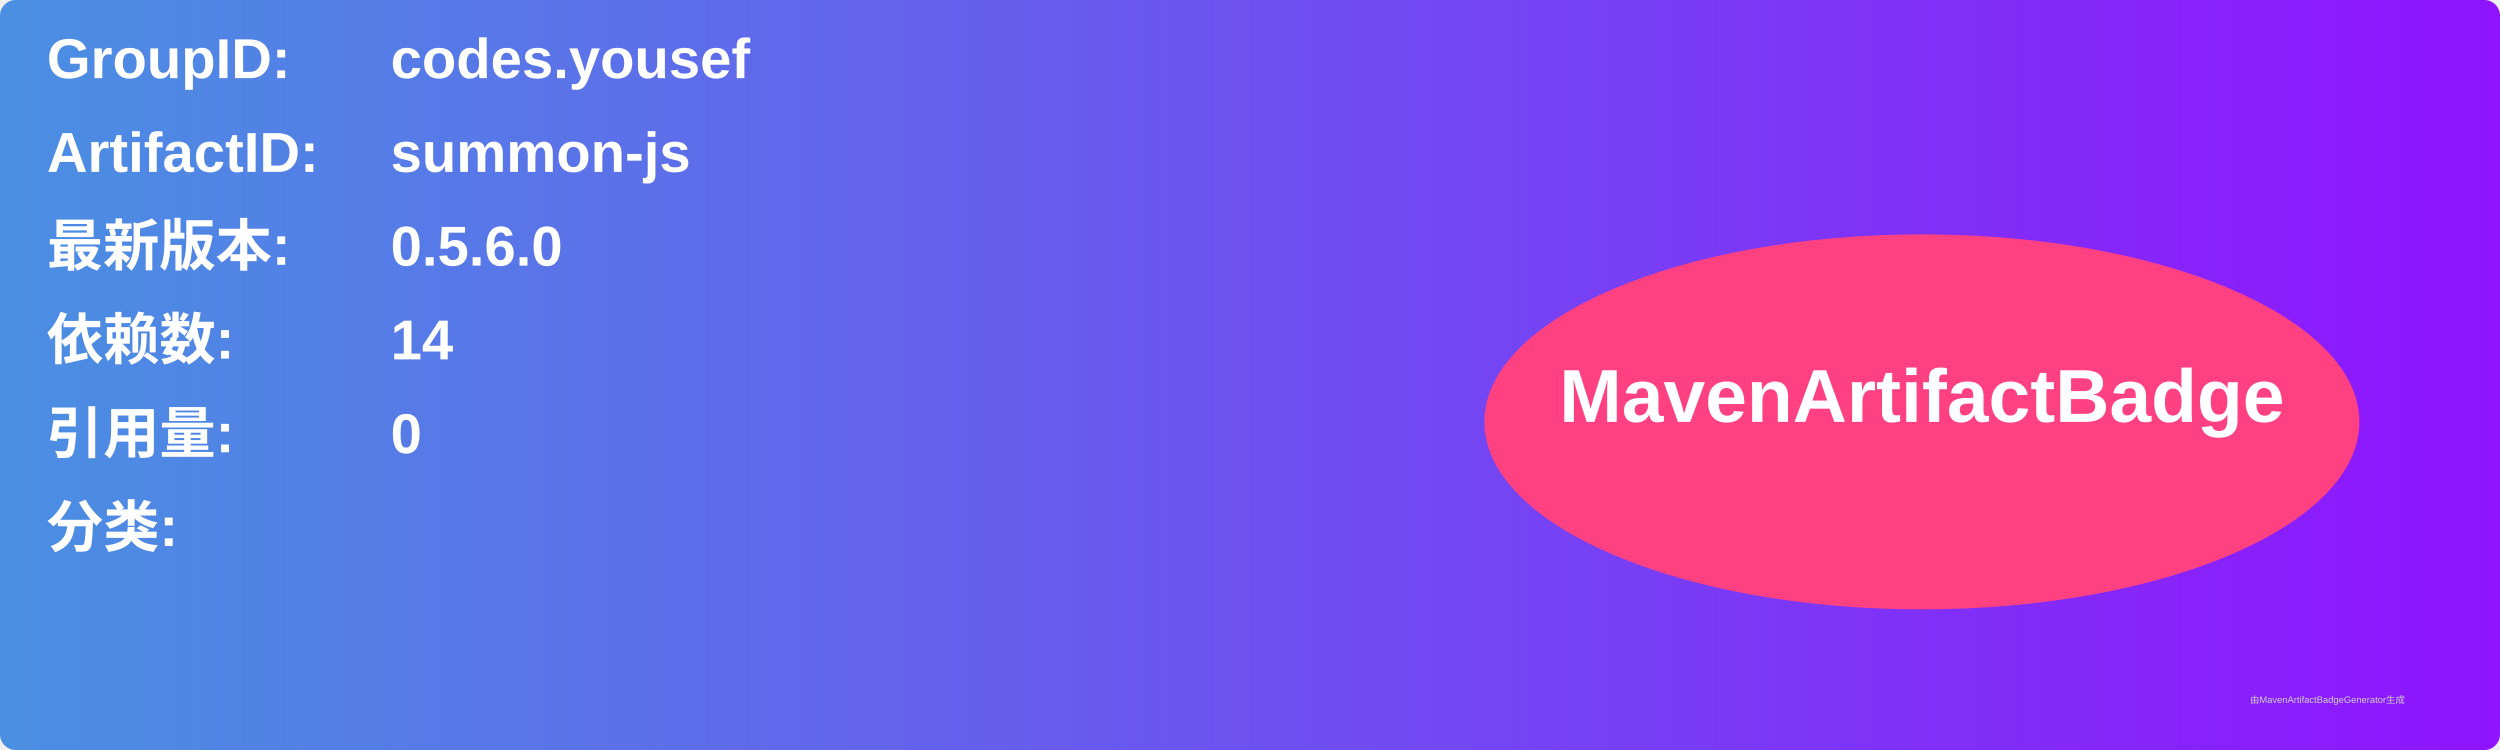
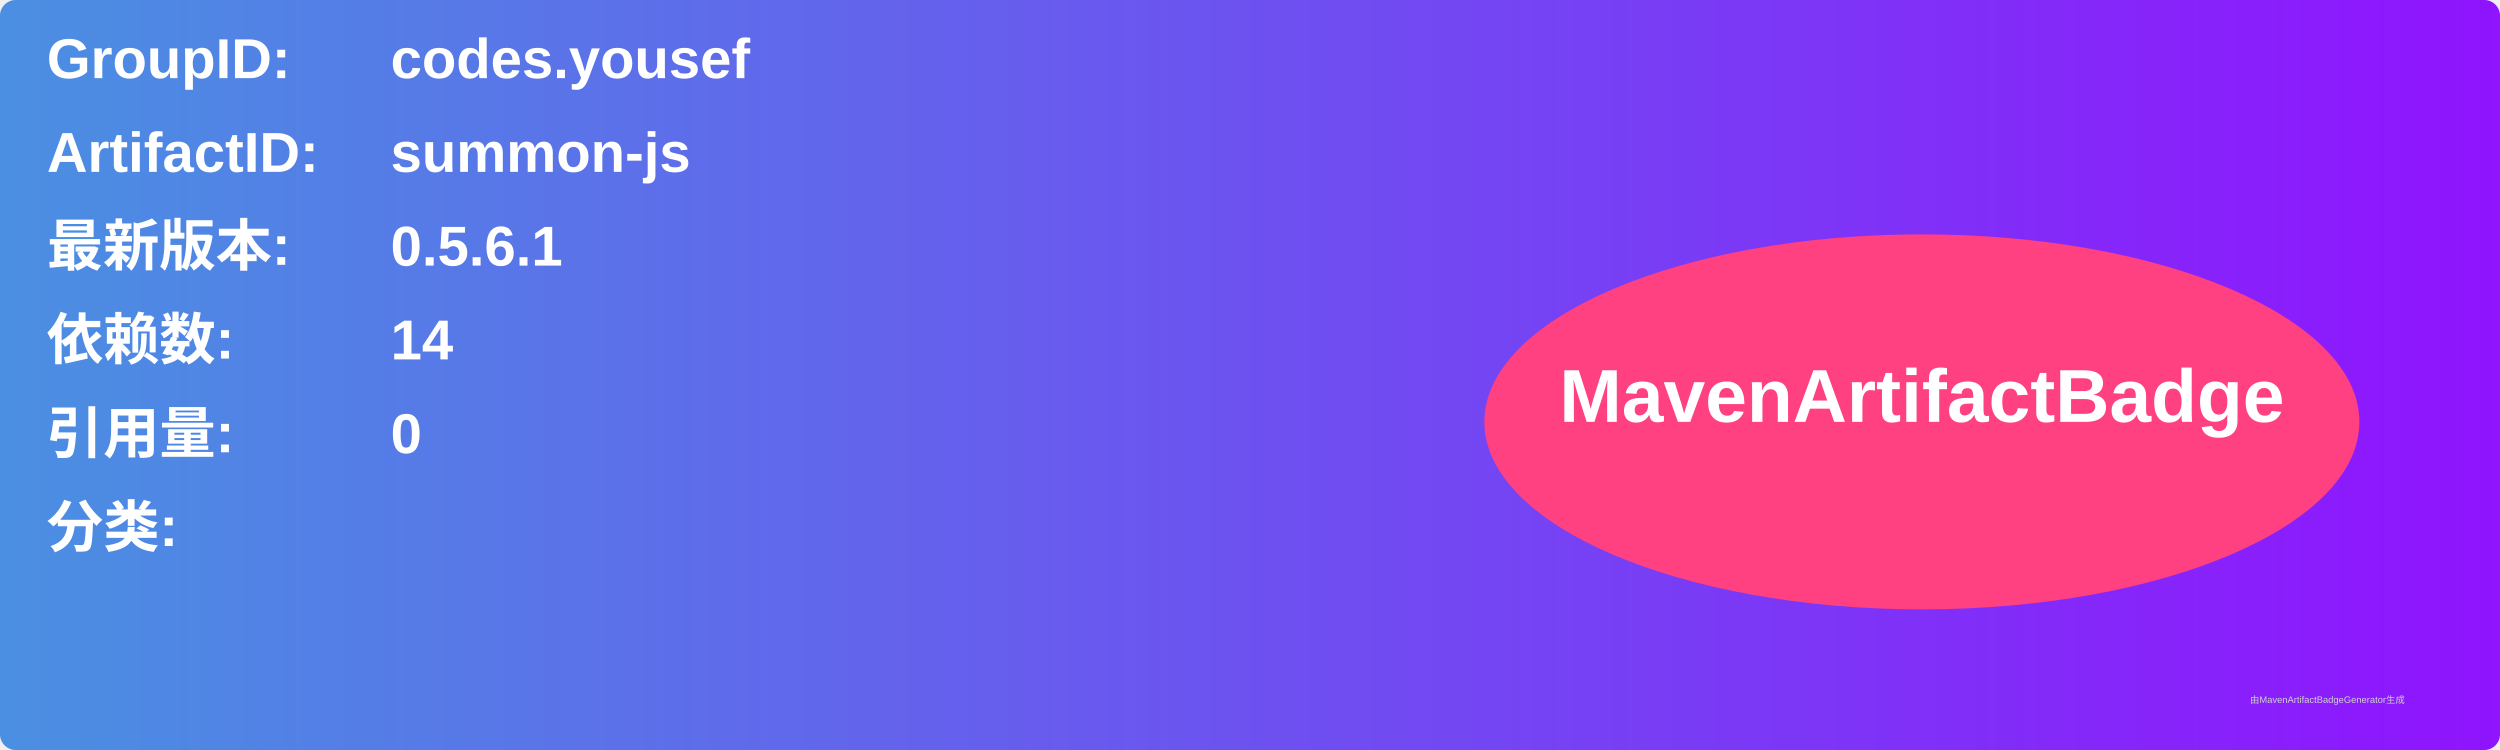
<svg xmlns="http://www.w3.org/2000/svg" width="800" height="240" viewBox="0 0 800 240">
  <linearGradient id="grad" x1="0%" y1="0%" x2="100%" y2="0%">
    <stop offset="0%" stop-color="#4a90e2" />
    <stop offset="100%" stop-color="#9013fe" />
  </linearGradient>
  <rect width="100%" height="100%" rx="5" ry="5" fill="url(#grad)" />
  <g transform="translate(15, 15)">
    <text x="0" y="10" font-family="Arial" font-size="18" fill="white" font-weight="bold" width="260">GroupID:</text>
    <text x="110" y="10" font-family="Arial" font-size="18" fill="white" font-weight="bold" width="460">codes.yousef</text>
    <text x="0" y="40" font-family="Arial" font-size="18" fill="white" font-weight="bold" width="260">ArtifactID:</text>
    <text x="110" y="40" font-family="Arial" font-size="18" fill="white" font-weight="bold" width="460">summon-js</text>
    <text x="0" y="70" font-family="Arial" font-size="18" fill="white" font-weight="bold">最新版本:</text>
    <text x="110" y="70" font-family="Arial" font-size="18" fill="white" font-weight="bold">
-       <tspan font-weight="bold">0.5.6.0</tspan>
+       <tspan font-weight="bold">0.5.6.1</tspan>
    </text>
    <text x="0" y="100" font-family="Arial" font-size="18" fill="white" font-weight="bold">依赖数: </text>
    <text x="110" y="100" font-family="Arial" font-size="18" fill="white">
      <tspan font-weight="bold">14</tspan>
    </text>
    <text x="0" y="130" font-family="Arial" font-size="18" fill="white" font-weight="bold">引用量: </text>
    <text x="110" y="130" font-family="Arial" font-size="18" fill="white">
      <tspan font-weight="bold">0</tspan>
    </text>
    <text x="0" y="160" font-family="Arial" font-size="18" fill="white" font-weight="bold">分类:</text>
    <text x="10" y="190" font-family="Arial" font-size="10" fill="white">
      <tspan font-weight="bold" />
    </text>
    <ellipse cx="600" cy="120" rx="140" ry="60" fill="#ff4081" />
    <text x="600" y="120" text-anchor="middle" font-family="Arial" font-size="24" fill="white" font-weight="bold">MavenArtifactBadge</text>
  </g>
  <text x="720" y="225" font-family="Arial" font-size="3" fill="#d0d0d0">由MavenArtifactBadgeGenerator生成</text>
</svg>
